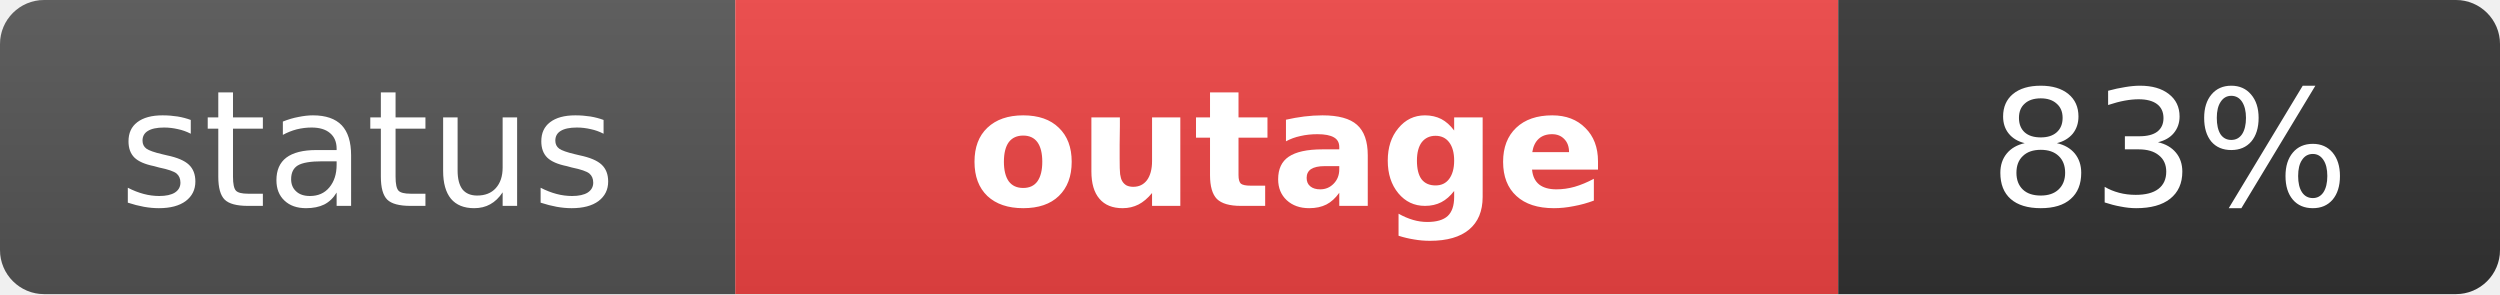
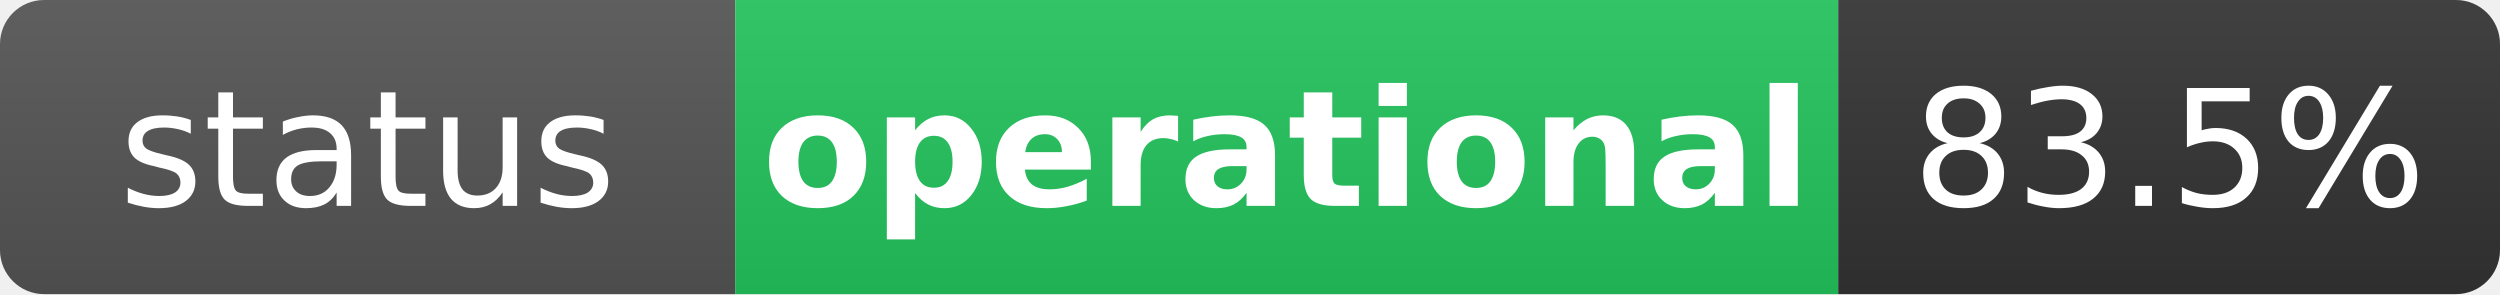
- <svg xmlns="http://www.w3.org/2000/svg" width="170" height="20" role="img" aria-label="status: outage">
+ <svg xmlns="http://www.w3.org/2000/svg" width="170" height="20" role="img" aria-label="status: operational">
  <linearGradient id="s" x2="0" y2="100%">
    <stop offset="0" stop-color="#bbb" stop-opacity=".1" />
    <stop offset="1" stop-opacity=".1" />
  </linearGradient>
  <clipPath id="r">
    <rect width="170" height="20" rx="3" fill="#fff" />
  </clipPath>
  <g clip-path="url(#r)">
    <rect width="50" height="20" fill="#555" />
-     <rect x="50" width="75" height="20" fill="#ef4444" />
+     <rect x="50" width="75" height="20" fill="#22c55e" />
    <rect x="125" width="45" height="20" fill="#333" />
    <rect width="170" height="20" fill="url(#s)" />
  </g>
  <g fill="#fff" text-anchor="middle" font-family="Verdana,Geneva,DejaVu Sans,sans-serif" text-rendering="geometricPrecision" font-size="11">
    <text x="25" y="14" fill="#fff">status</text>
-     <text x="87.5" y="14" fill="#fff" font-weight="bold">outage</text>
-     <text x="147.5" y="14" fill="#fff">83%</text>
+     <text x="87.5" y="14" fill="#fff" font-weight="bold">operational</text>
+     <text x="147.5" y="14" fill="#fff">83.5%</text>
  </g>
</svg>
